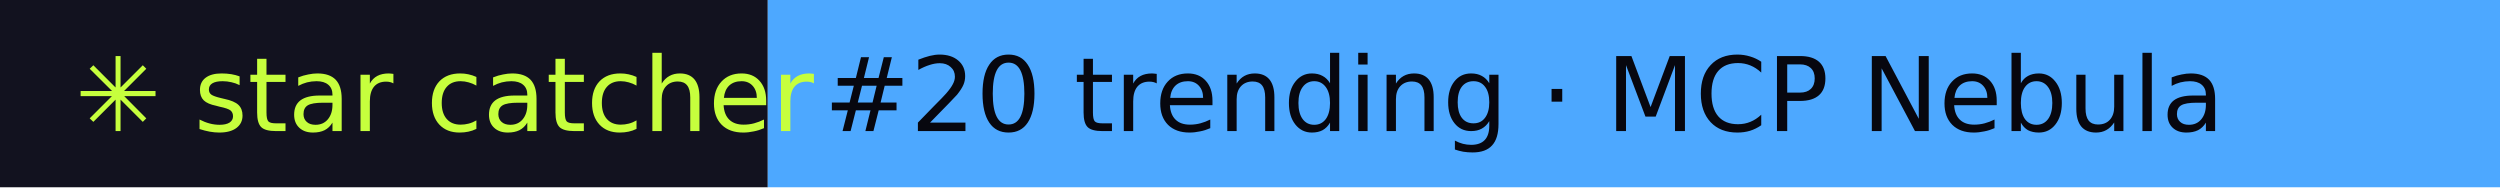
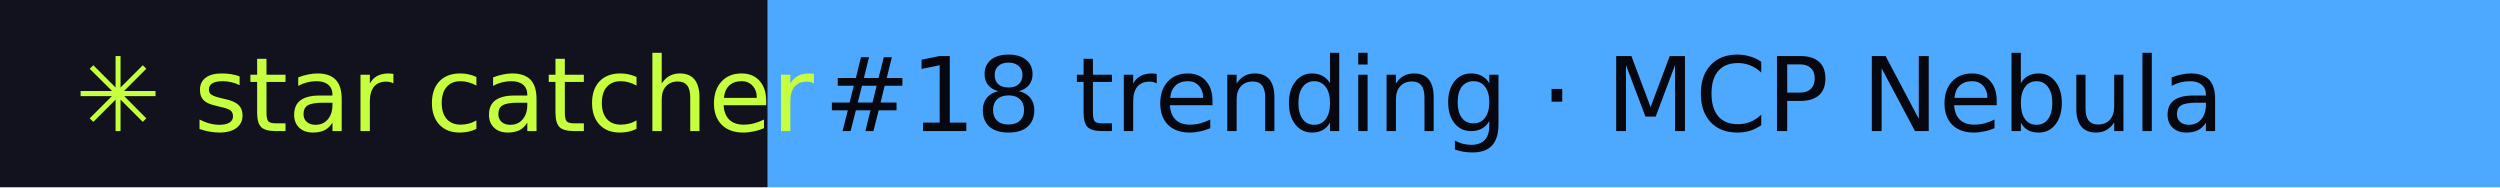
- <svg xmlns="http://www.w3.org/2000/svg" width="267" height="20" role="img" aria-label="star catcher: #20 trending · MCP Nebula">
+ <svg xmlns="http://www.w3.org/2000/svg" width="267" height="20" role="img" aria-label="star catcher: #18 trending · MCP Nebula">
  <rect width="82" height="20" fill="#12121F" />
  <rect x="82" width="185" height="20" fill="#4DA8FF" />
  <g font-family="Verdana,DejaVu Sans,sans-serif" font-size="11">
    <text x="8" y="14" fill="#C6FF3D">✳ star catcher</text>
-     <text x="88" y="14" fill="#07070F">#20 trending · MCP Nebula</text>
+     <text x="88" y="14" fill="#07070F">#18 trending · MCP Nebula</text>
  </g>
</svg>
